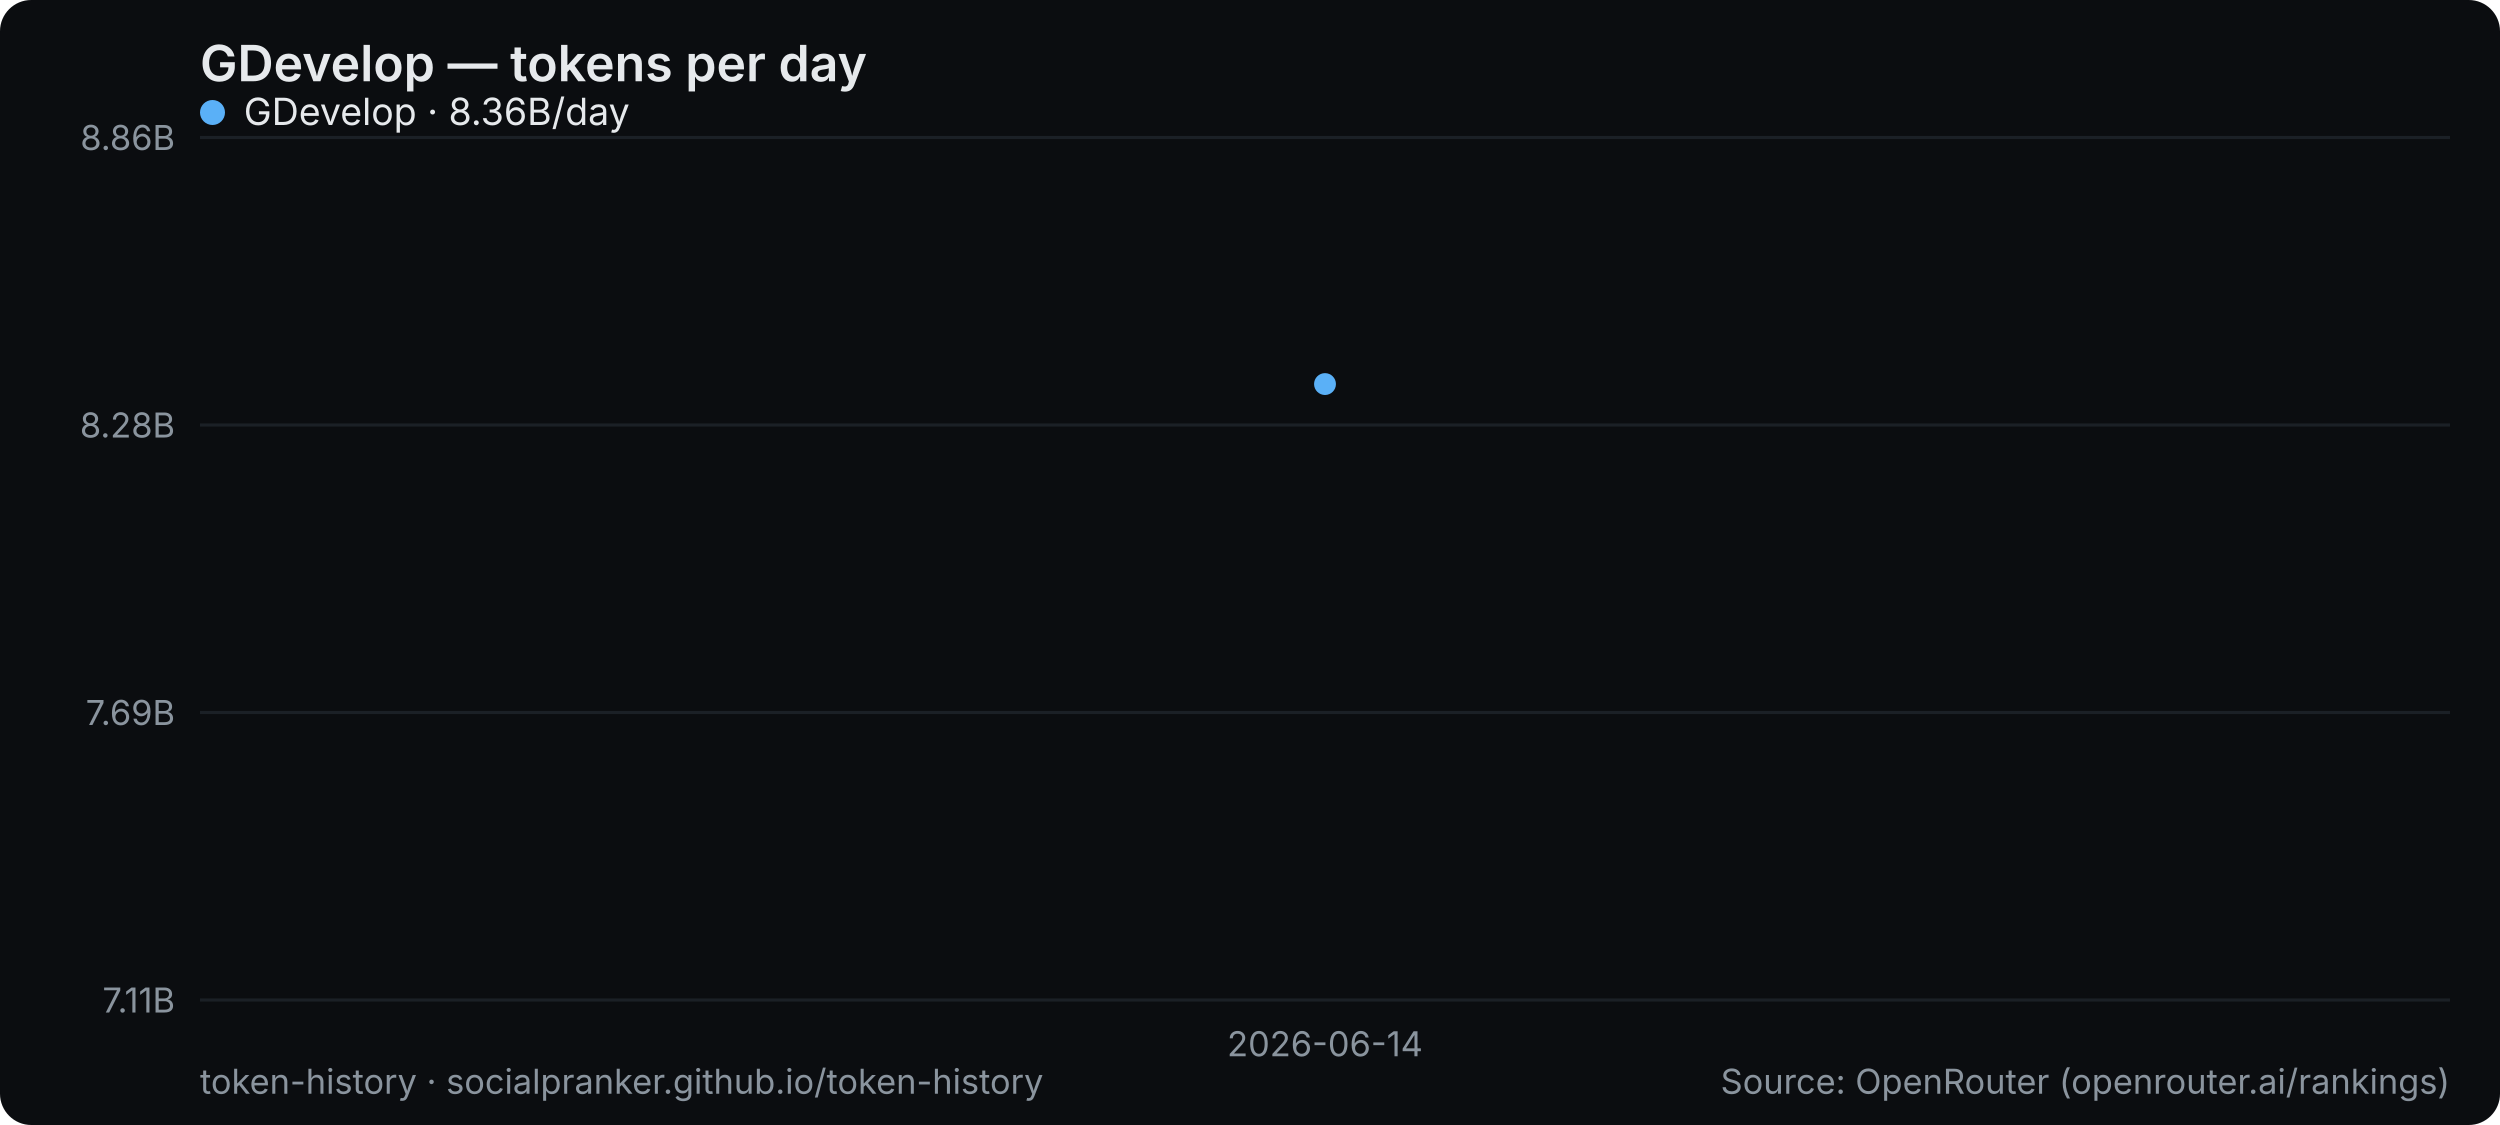
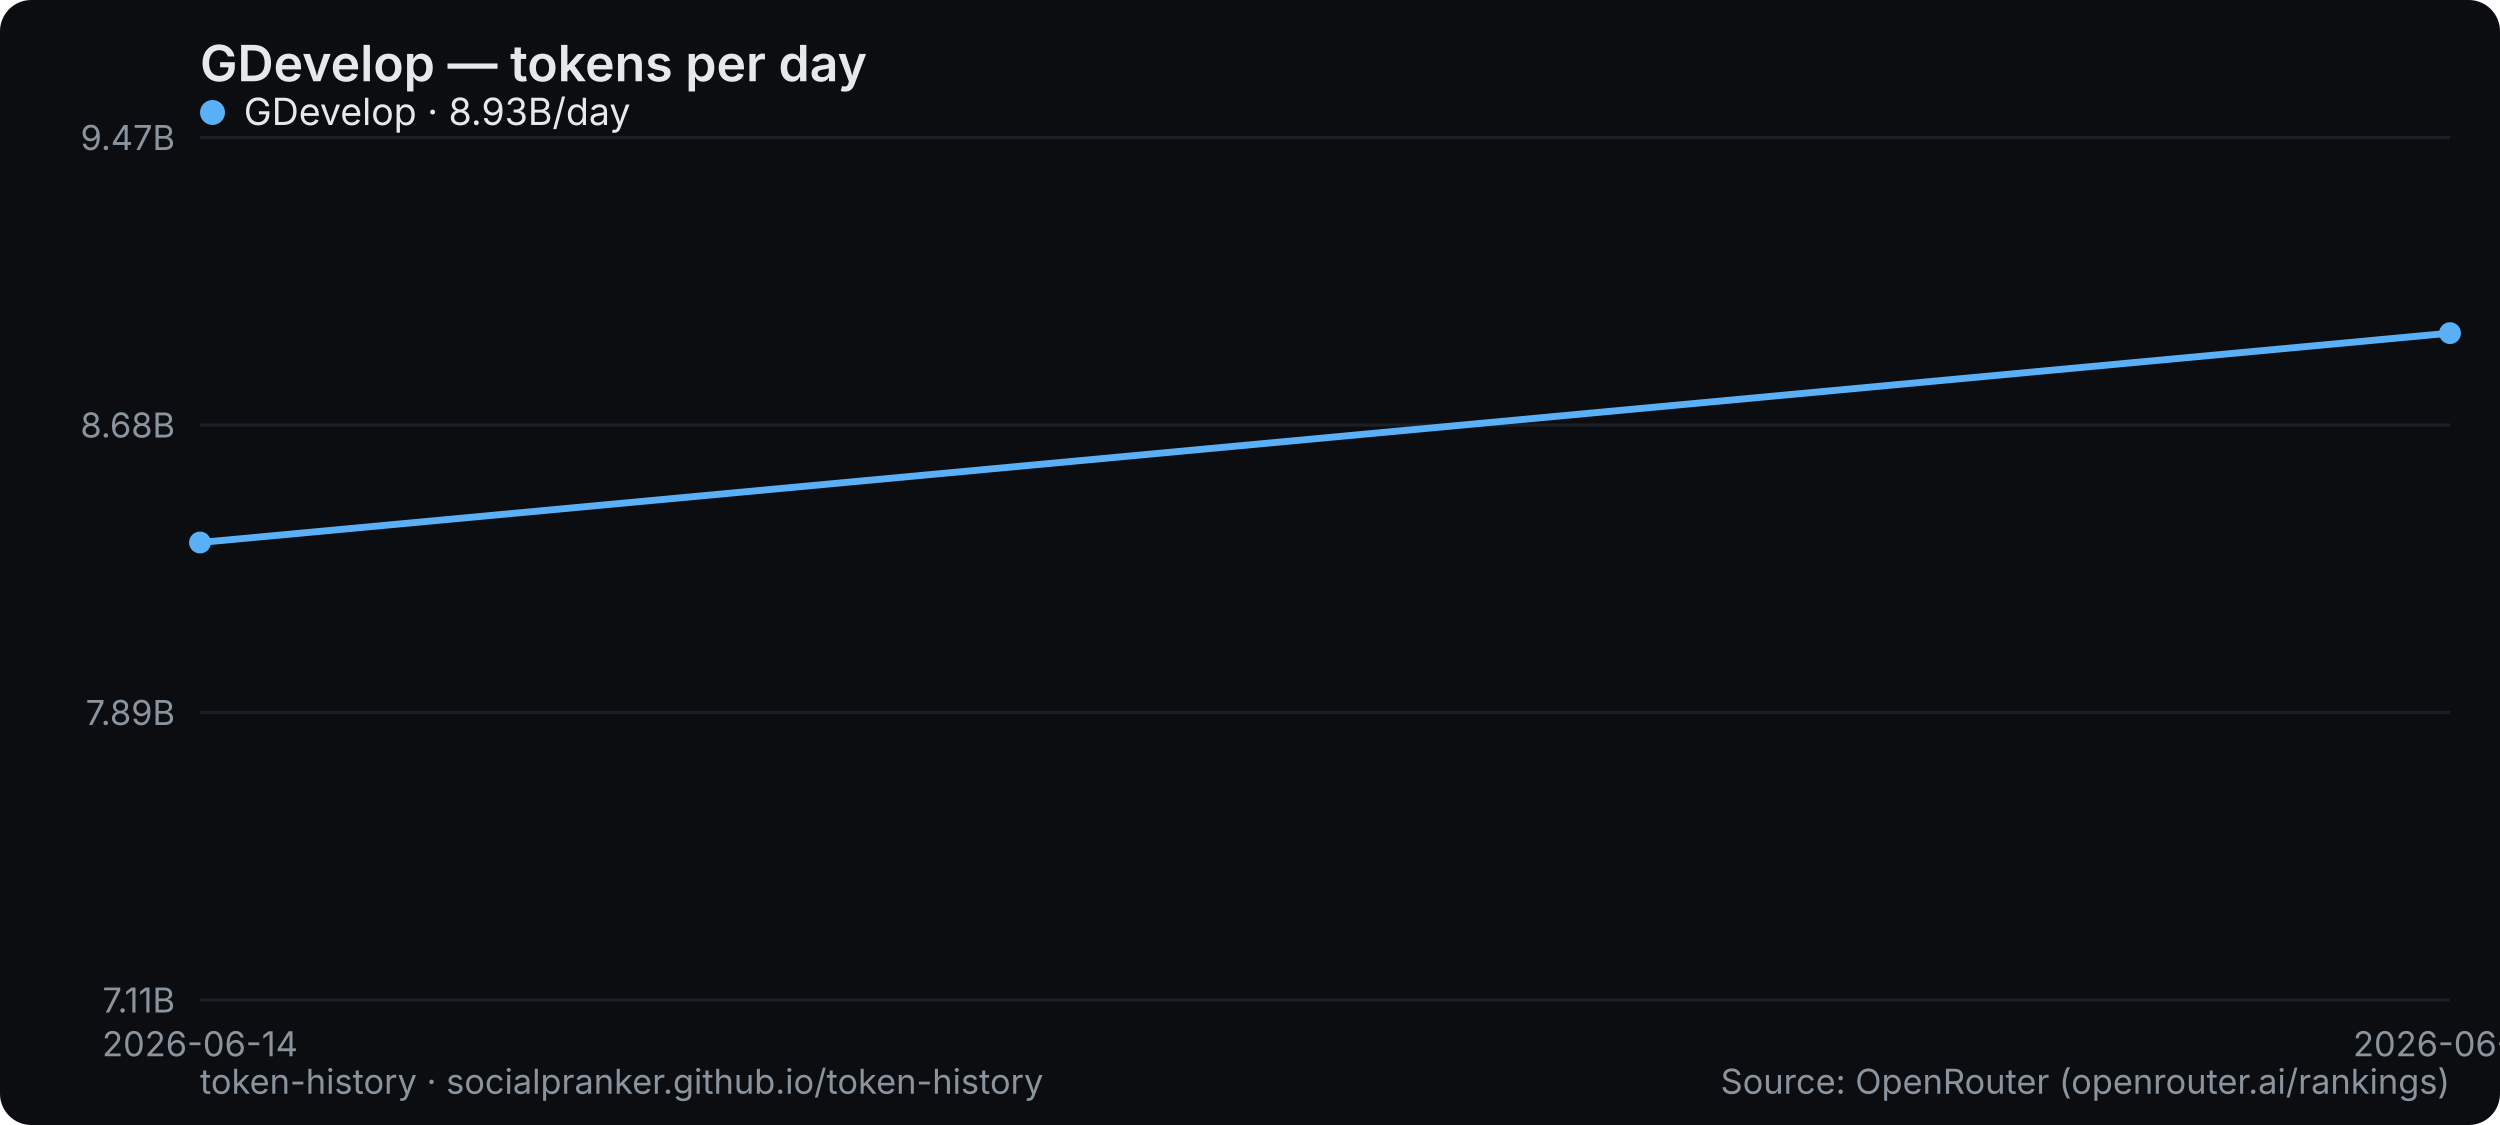
<svg xmlns="http://www.w3.org/2000/svg" width="800" height="360" viewBox="0 0 800 360" role="img" aria-label="GDevelop — tokens per day">
  <rect width="800" height="360" rx="10" fill="#0b0d10" />
  <text x="64" y="26" font-family="system-ui,-apple-system,Segoe UI,sans-serif" font-size="16" font-weight="600" fill="#e6e9ec">GDevelop — tokens per day</text>
  <line x1="64" y1="320" x2="784" y2="320" stroke="#1b2026" stroke-width="1" />
  <text x="56" y="324" text-anchor="end" font-family="system-ui,-apple-system,Segoe UI,sans-serif" font-size="11" fill="#8a949e">7.11B</text>
  <line x1="64" y1="228" x2="784" y2="228" stroke="#1b2026" stroke-width="1" />
-   <text x="56" y="232" text-anchor="end" font-family="system-ui,-apple-system,Segoe UI,sans-serif" font-size="11" fill="#8a949e">7.69B</text>
+   <text x="56" y="232" text-anchor="end" font-family="system-ui,-apple-system,Segoe UI,sans-serif" font-size="11" fill="#8a949e">7.89B</text>
  <line x1="64" y1="136" x2="784" y2="136" stroke="#1b2026" stroke-width="1" />
-   <text x="56" y="140" text-anchor="end" font-family="system-ui,-apple-system,Segoe UI,sans-serif" font-size="11" fill="#8a949e">8.28B</text>
+   <text x="56" y="140" text-anchor="end" font-family="system-ui,-apple-system,Segoe UI,sans-serif" font-size="11" fill="#8a949e">8.68B</text>
  <line x1="64" y1="44" x2="784" y2="44" stroke="#1b2026" stroke-width="1" />
-   <text x="56" y="48" text-anchor="end" font-family="system-ui,-apple-system,Segoe UI,sans-serif" font-size="11" fill="#8a949e">8.86B</text>
-   <text x="424" y="338" text-anchor="middle" font-family="system-ui,-apple-system,Segoe UI,sans-serif" font-size="11" fill="#8a949e">2026-06-14</text>
-   <circle cx="424.0" cy="122.9" r="3.5" fill="#5ab0f7" />
+   <text x="56" y="48" text-anchor="end" font-family="system-ui,-apple-system,Segoe UI,sans-serif" font-size="11" fill="#8a949e">9.47B</text>
+   <text x="64" y="338" text-anchor="middle" font-family="system-ui,-apple-system,Segoe UI,sans-serif" font-size="11" fill="#8a949e">2026-06-14</text>
+   <text x="784" y="338" text-anchor="middle" font-family="system-ui,-apple-system,Segoe UI,sans-serif" font-size="11" fill="#8a949e">2026-06-15</text>
+   <polyline points="64.0,173.6 784.0,106.6" fill="none" stroke="#5ab0f7" stroke-width="2.2" stroke-linejoin="round" stroke-linecap="round" />
+   <circle cx="64.0" cy="173.6" r="3.5" fill="#5ab0f7" />
+   <circle cx="784.0" cy="106.6" r="3.5" fill="#5ab0f7" />
  <g font-family="system-ui,-apple-system,Segoe UI,sans-serif" font-size="12">
    <circle cx="68" cy="36" r="4" fill="#5ab0f7" />
-     <text x="78" y="40" fill="#e6e9ec">GDevelop · 8.36B/day</text>
+     <text x="78" y="40" fill="#e6e9ec">GDevelop · 8.93B/day</text>
  </g>
  <text x="64" y="350" font-family="system-ui,-apple-system,Segoe UI,sans-serif" font-size="11" fill="#8a949e">token-history · socialpranker.github.io/token-history</text>
  <text x="784" y="350" text-anchor="end" font-family="system-ui,-apple-system,Segoe UI,sans-serif" font-size="11" fill="#8a949e">Source: OpenRouter (openrouter.ai/rankings)</text>
</svg>
